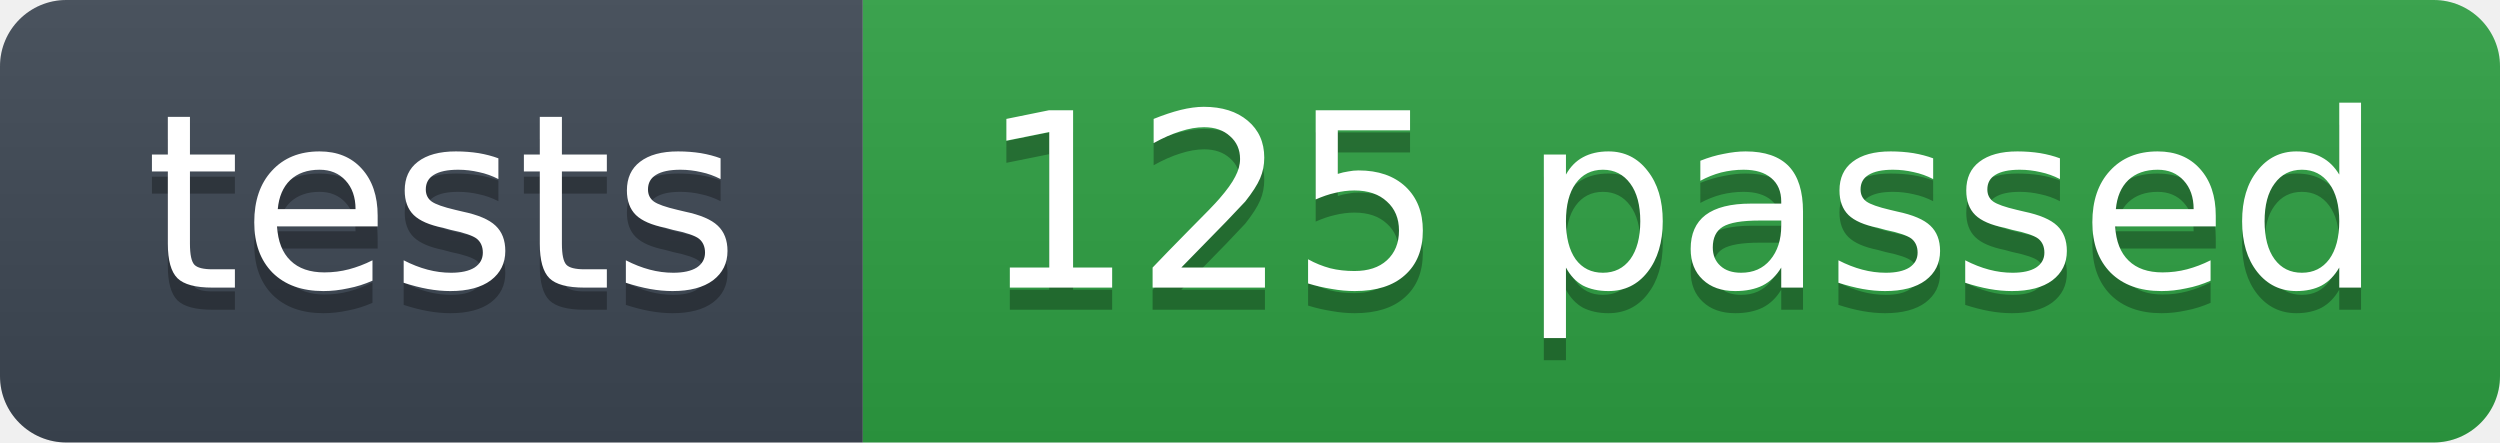
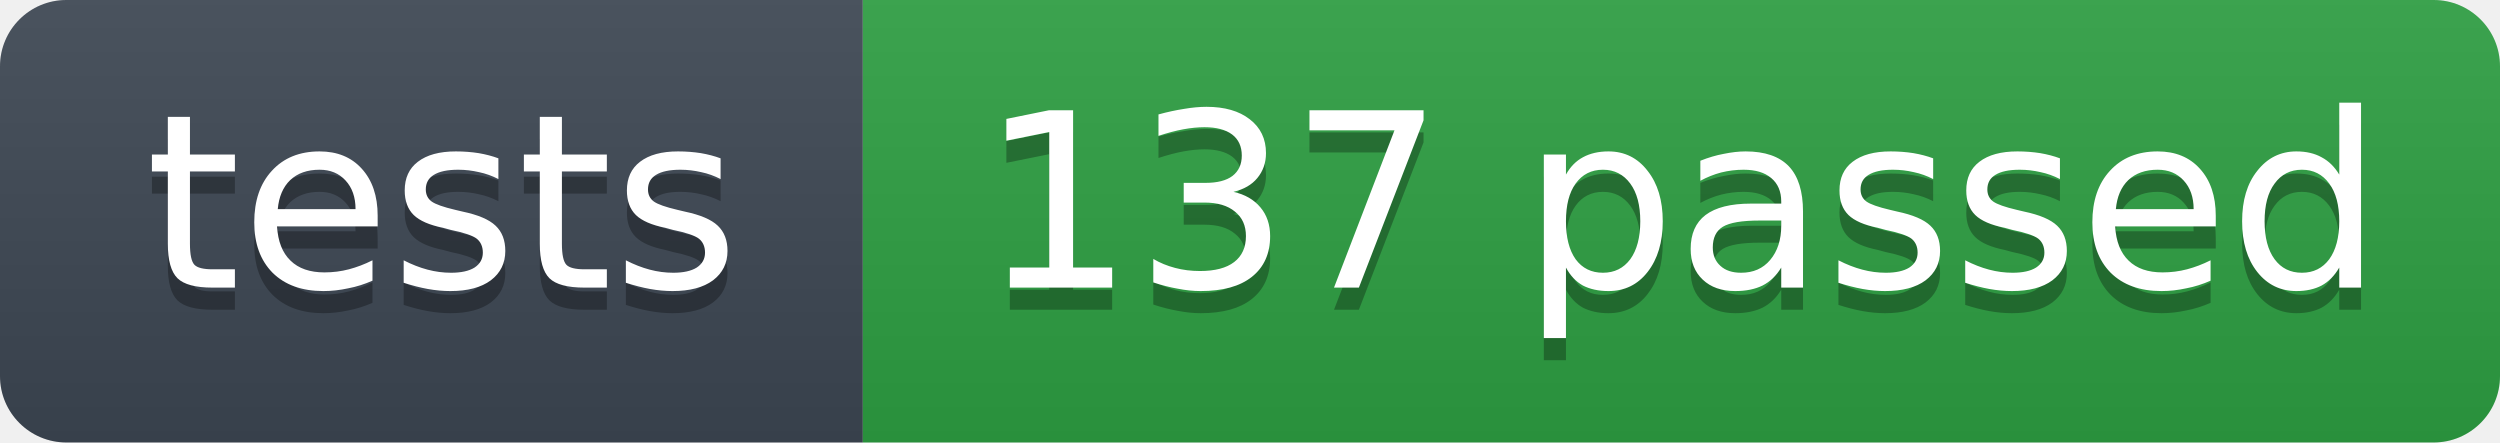
- <svg xmlns="http://www.w3.org/2000/svg" width="113" height="20" role="img" aria-label="tests: 125 passed">
+ <svg xmlns="http://www.w3.org/2000/svg" width="113" height="20" role="img" aria-label="tests: 137 passed">
  <linearGradient id="s" x2="0" y2="100%">
    <stop offset="0" stop-color="#bbb" stop-opacity=".1" />
    <stop offset="1" stop-opacity=".1" />
  </linearGradient>
  <clipPath id="r">
    <rect width="113" height="20" rx="3" fill="#fff" />
  </clipPath>
  <g clip-path="url(#r)">
    <rect width="39" height="20" fill="#3d4753" />
    <rect x="39" width="74" height="20" fill="#2ea043" />
    <rect width="113" height="20" fill="url(#s)" />
  </g>
  <g fill="#fff" text-anchor="middle" font-family="Verdana,Geneva,DejaVu Sans,sans-serif" font-size="11">
    <text x="20" y="14" fill="#010101" fill-opacity=".3">tests</text>
    <text x="20" y="13">tests</text>
-     <text x="76" y="14" fill="#010101" fill-opacity=".3">125 passed</text>
-     <text x="76" y="13">125 passed</text>
+     <text x="76" y="14" fill="#010101" fill-opacity=".3">137 passed</text>
+     <text x="76" y="13">137 passed</text>
  </g>
</svg>
